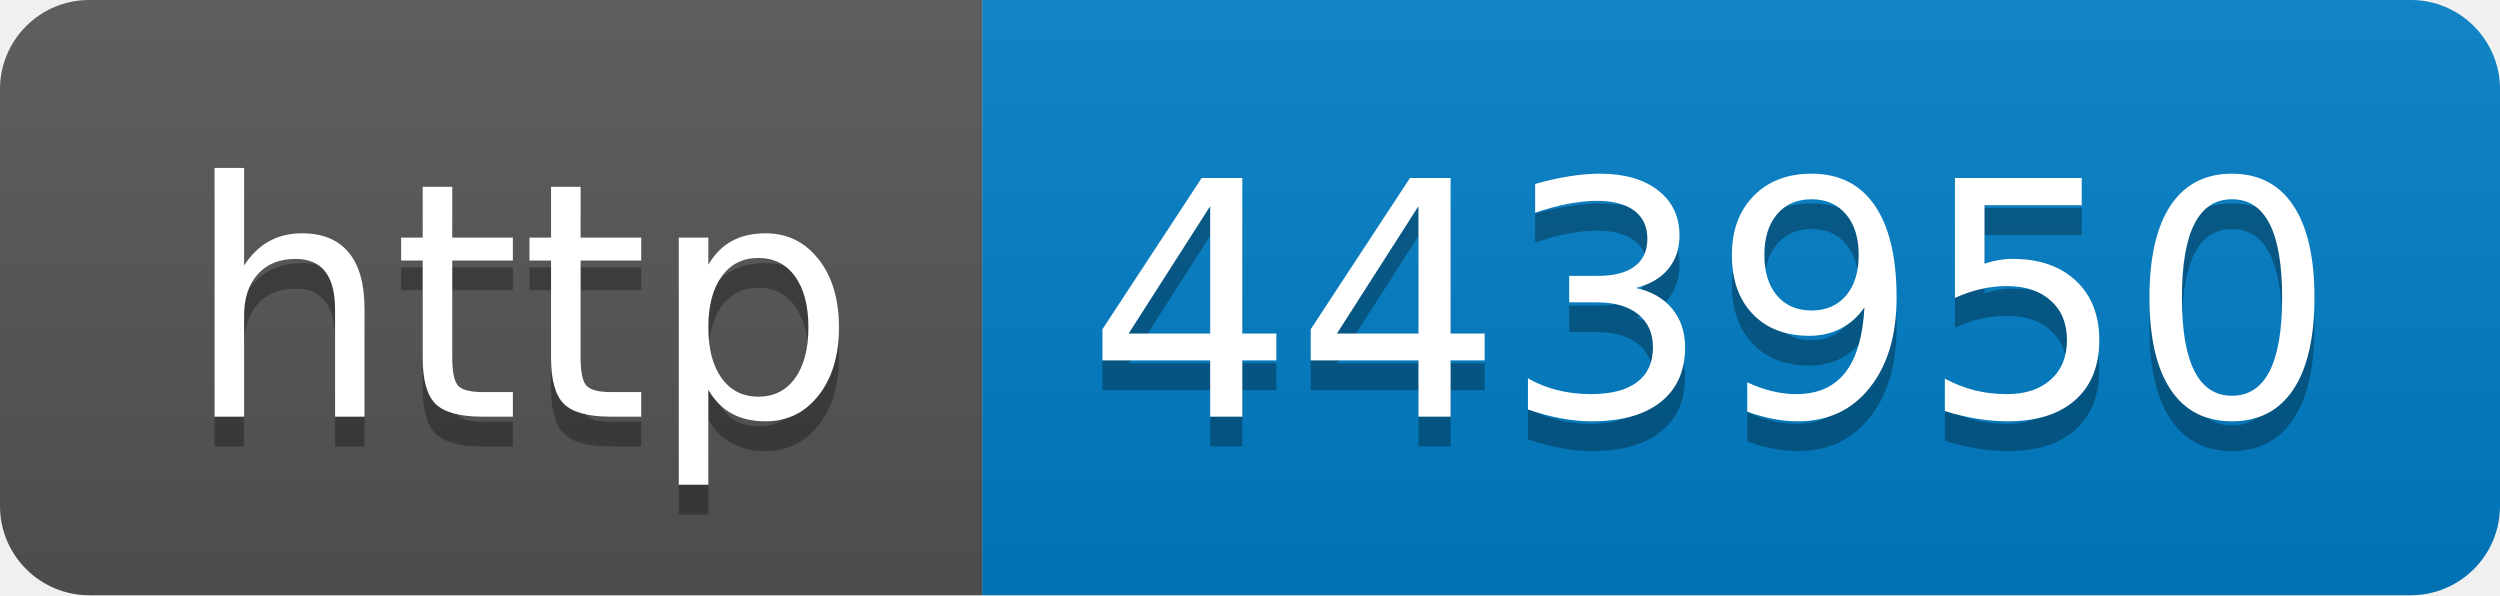
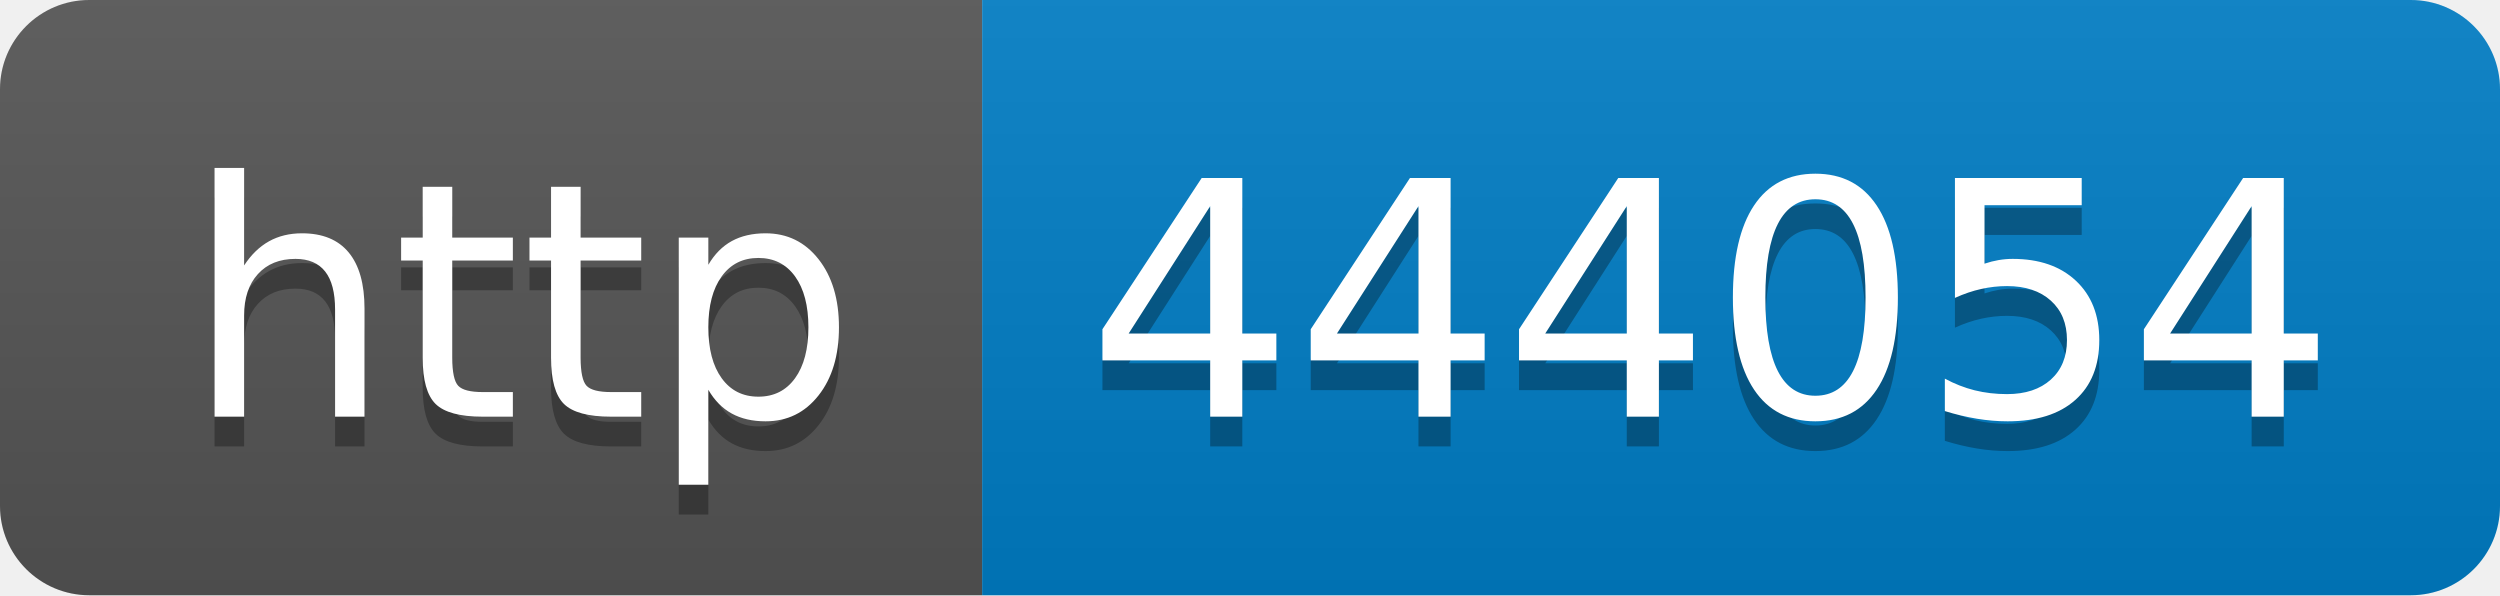
- <svg xmlns="http://www.w3.org/2000/svg" width="84" height="20" role="img" aria-label="http: 443950">
+ <svg xmlns="http://www.w3.org/2000/svg" width="84" height="20" role="img" aria-label="http: 444054">
  <linearGradient id="s" x2="0" y2="100%">
    <stop offset="0" stop-color="#bbb" stop-opacity=".1" />
    <stop offset="1" stop-opacity=".1" />
  </linearGradient>
  <clipPath id="r">
    <rect width="84" height="20" rx="3" fill="#fff" />
  </clipPath>
  <g clip-path="url(#r)">
    <rect width="33" height="20" fill="#555" />
    <rect x="33" width="51" height="20" fill="#007ec6" />
    <rect width="84" height="20" fill="url(#s)" />
  </g>
  <g fill="#fff" text-anchor="middle" font-family="Verdana,Geneva,DejaVu Sans,sans-serif" text-rendering="geometricPrecision" font-size="110">
    <text aria-hidden="true" x="175" y="150" fill="#010101" fill-opacity=".3" transform="scale(.1)" textLength="230">http</text>
    <text x="175" y="140" transform="scale(.1)" fill="#fff" textLength="230">http</text>
-     <text aria-hidden="true" x="575" y="150" fill="#010101" fill-opacity=".3" transform="scale(.1)" textLength="410">443950</text>
-     <text x="575" y="140" transform="scale(.1)" fill="#fff" textLength="410">443950</text>
+     <text aria-hidden="true" x="575" y="150" fill="#010101" fill-opacity=".3" transform="scale(.1)" textLength="410">444054</text>
+     <text x="575" y="140" transform="scale(.1)" fill="#fff" textLength="410">444054</text>
  </g>
</svg>
